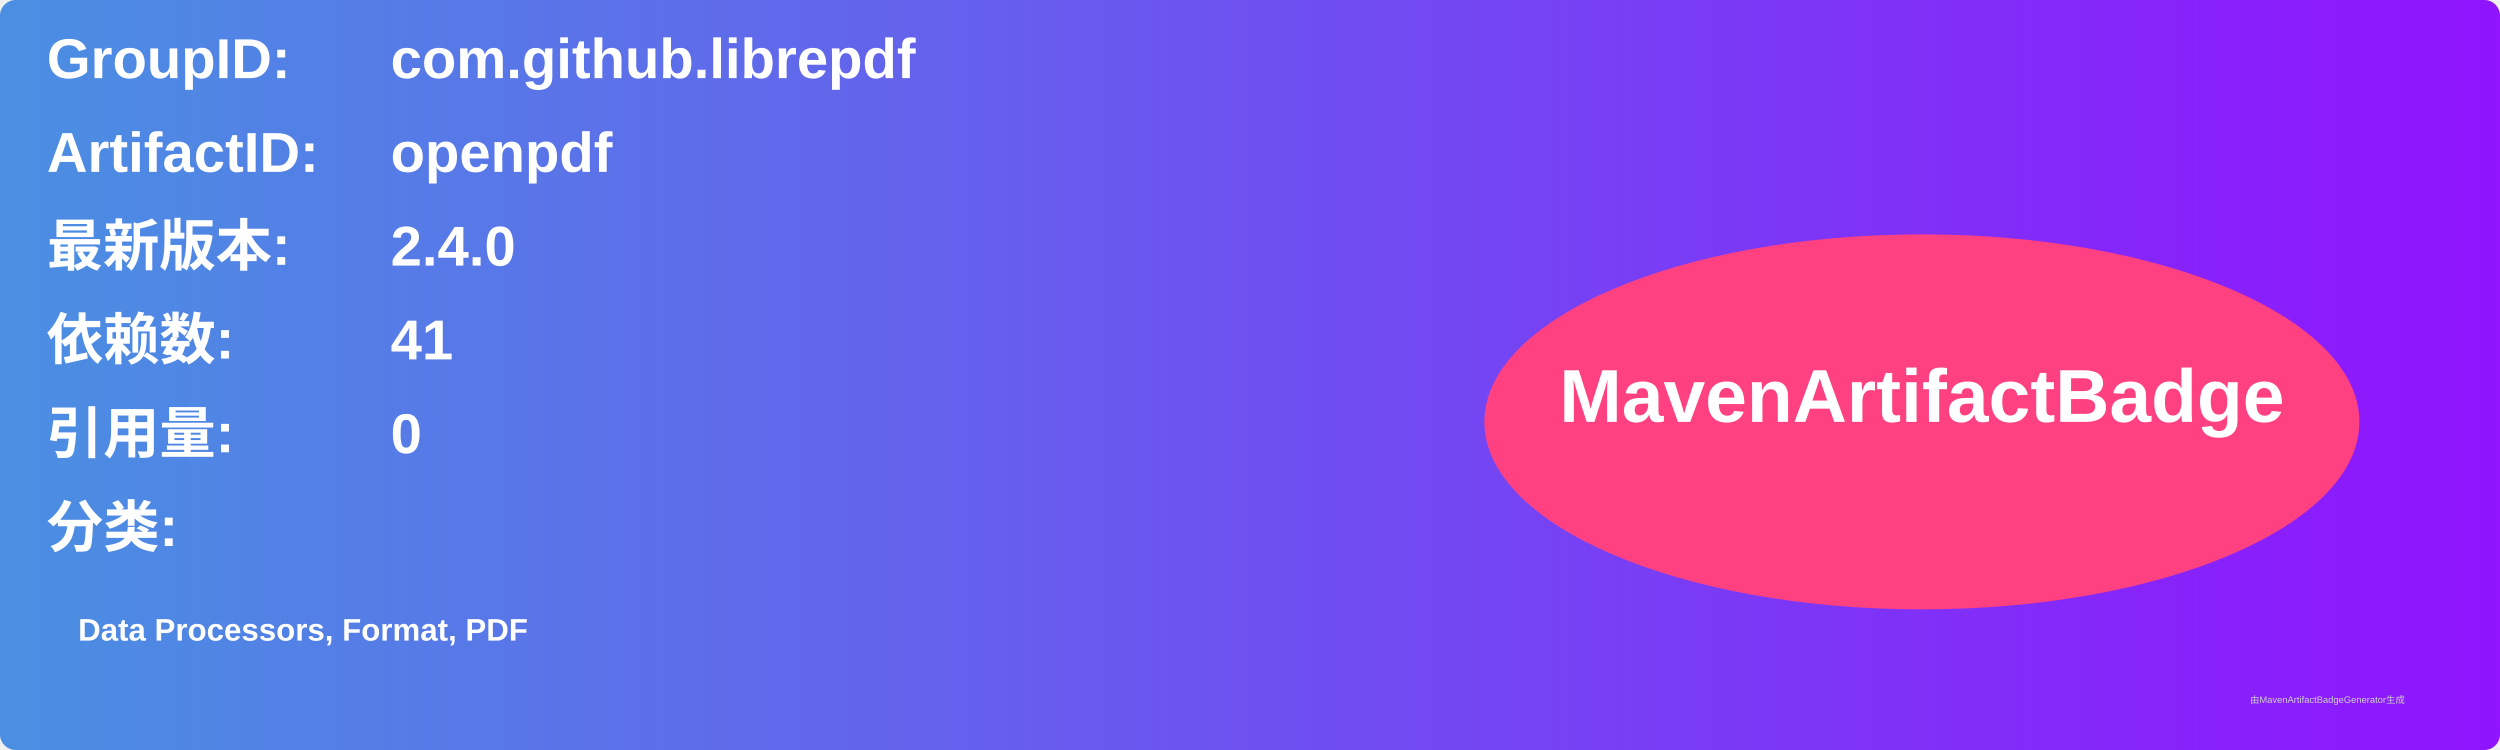
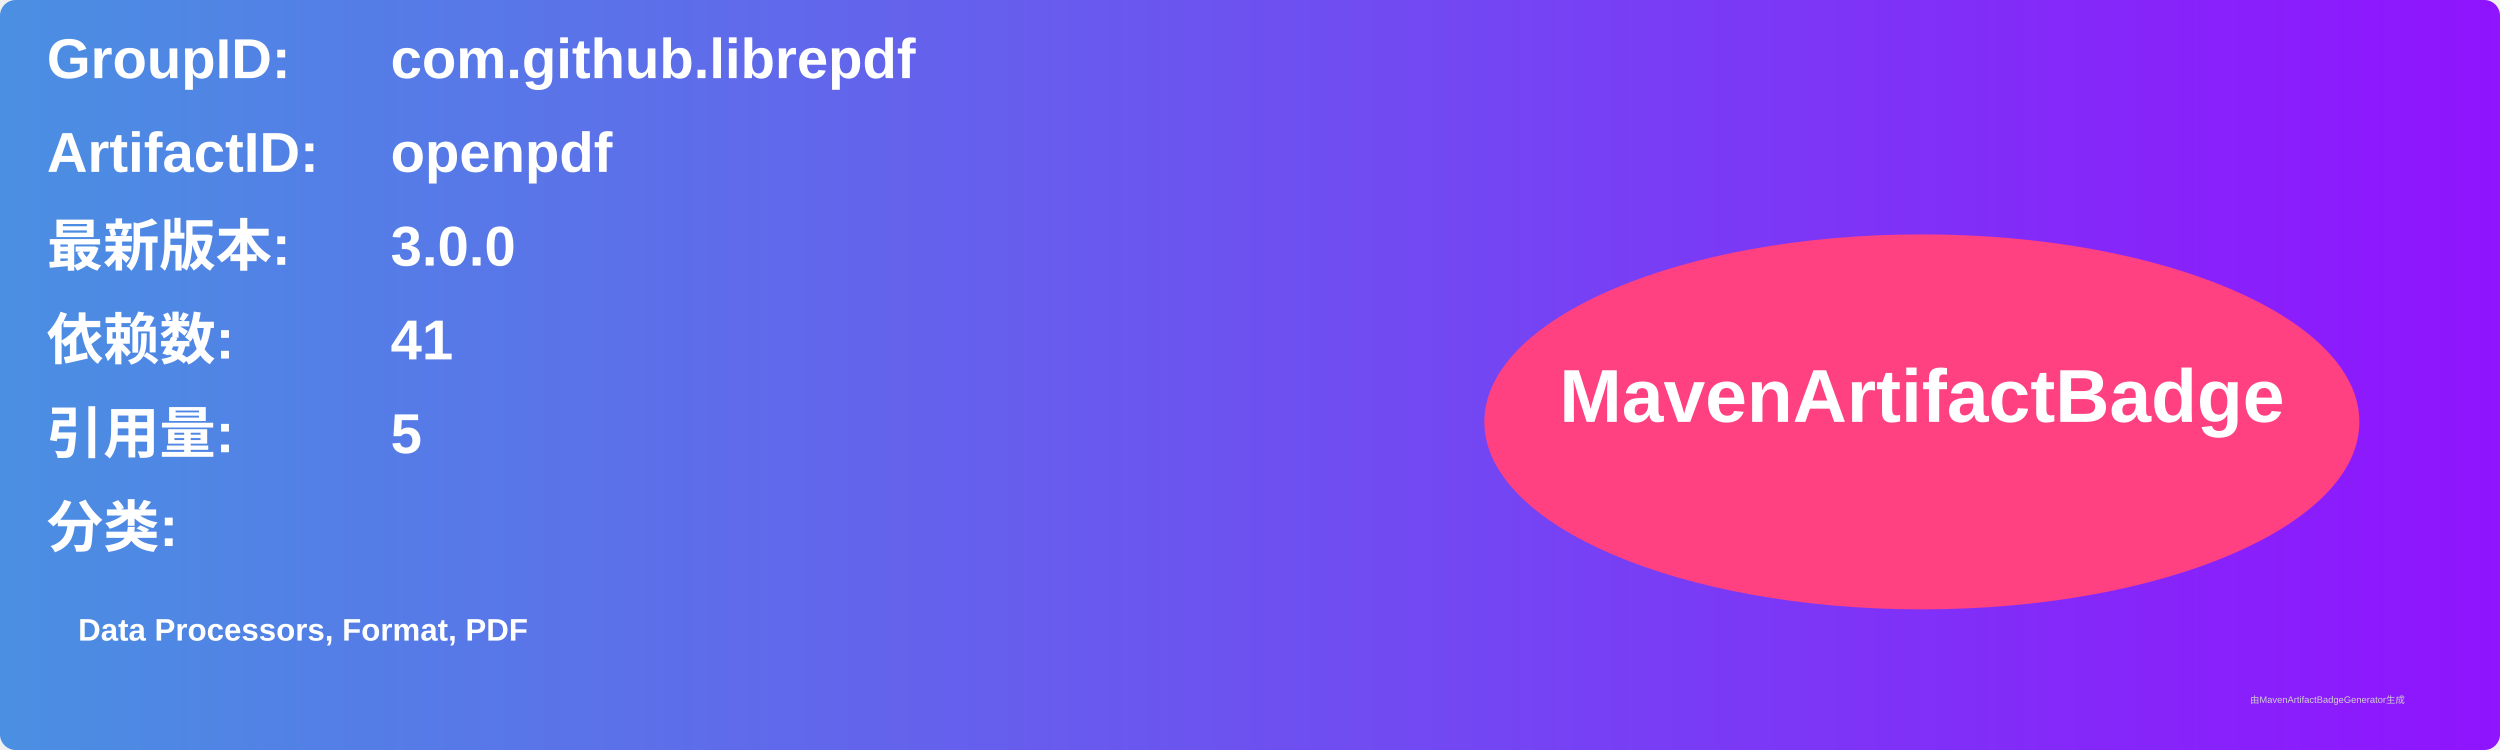
<svg xmlns="http://www.w3.org/2000/svg" width="800" height="240" viewBox="0 0 800 240">
  <linearGradient id="grad" x1="0%" y1="0%" x2="100%" y2="0%">
    <stop offset="0%" stop-color="#4a90e2" />
    <stop offset="100%" stop-color="#9013fe" />
  </linearGradient>
  <rect width="100%" height="100%" rx="5" ry="5" fill="url(#grad)" />
  <g transform="translate(15, 15)">
    <text x="0" y="10" font-family="Arial" font-size="18" fill="white" font-weight="bold" width="260">GroupID:</text>
    <text x="110" y="10" font-family="Arial" font-size="18" fill="white" font-weight="bold" width="460">com.github.librepdf</text>
    <text x="0" y="40" font-family="Arial" font-size="18" fill="white" font-weight="bold" width="260">ArtifactID:</text>
    <text x="110" y="40" font-family="Arial" font-size="18" fill="white" font-weight="bold" width="460">openpdf</text>
    <text x="0" y="70" font-family="Arial" font-size="18" fill="white" font-weight="bold">最新版本:</text>
    <text x="110" y="70" font-family="Arial" font-size="18" fill="white" font-weight="bold">
-       <tspan font-weight="bold">2.4.0</tspan>
+       <tspan font-weight="bold">3.0.0</tspan>
    </text>
    <text x="0" y="100" font-family="Arial" font-size="18" fill="white" font-weight="bold">依赖数: </text>
    <text x="110" y="100" font-family="Arial" font-size="18" fill="white">
      <tspan font-weight="bold">41</tspan>
    </text>
    <text x="0" y="130" font-family="Arial" font-size="18" fill="white" font-weight="bold">引用量: </text>
    <text x="110" y="130" font-family="Arial" font-size="18" fill="white">
-       <tspan font-weight="bold">0</tspan>
+       <tspan font-weight="bold">5</tspan>
    </text>
    <text x="0" y="160" font-family="Arial" font-size="18" fill="white" font-weight="bold">分类:</text>
    <text x="10" y="190" font-family="Arial" font-size="10" fill="white">
      <tspan font-weight="bold">Data Processors, Format, PDF</tspan>
    </text>
    <ellipse cx="600" cy="120" rx="140" ry="60" fill="#ff4081" />
    <text x="600" y="120" text-anchor="middle" font-family="Arial" font-size="24" fill="white" font-weight="bold">MavenArtifactBadge</text>
  </g>
  <text x="720" y="225" font-family="Arial" font-size="3" fill="#d0d0d0">由MavenArtifactBadgeGenerator生成</text>
</svg>
